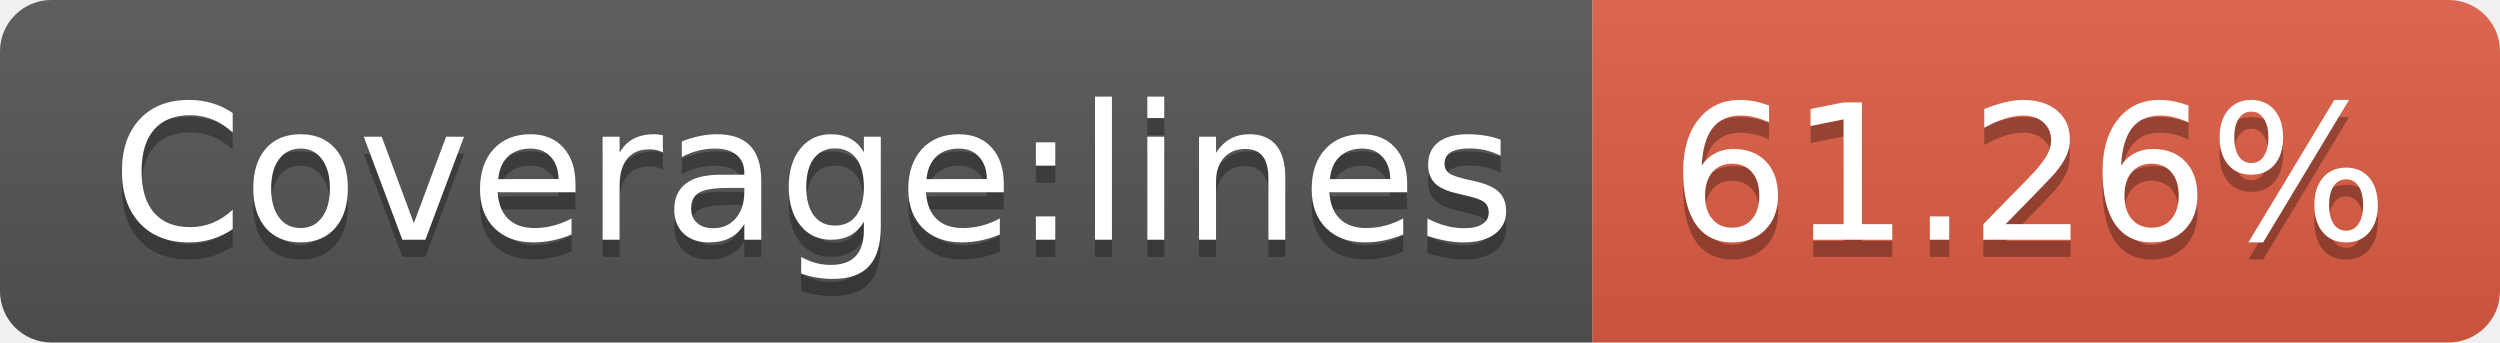
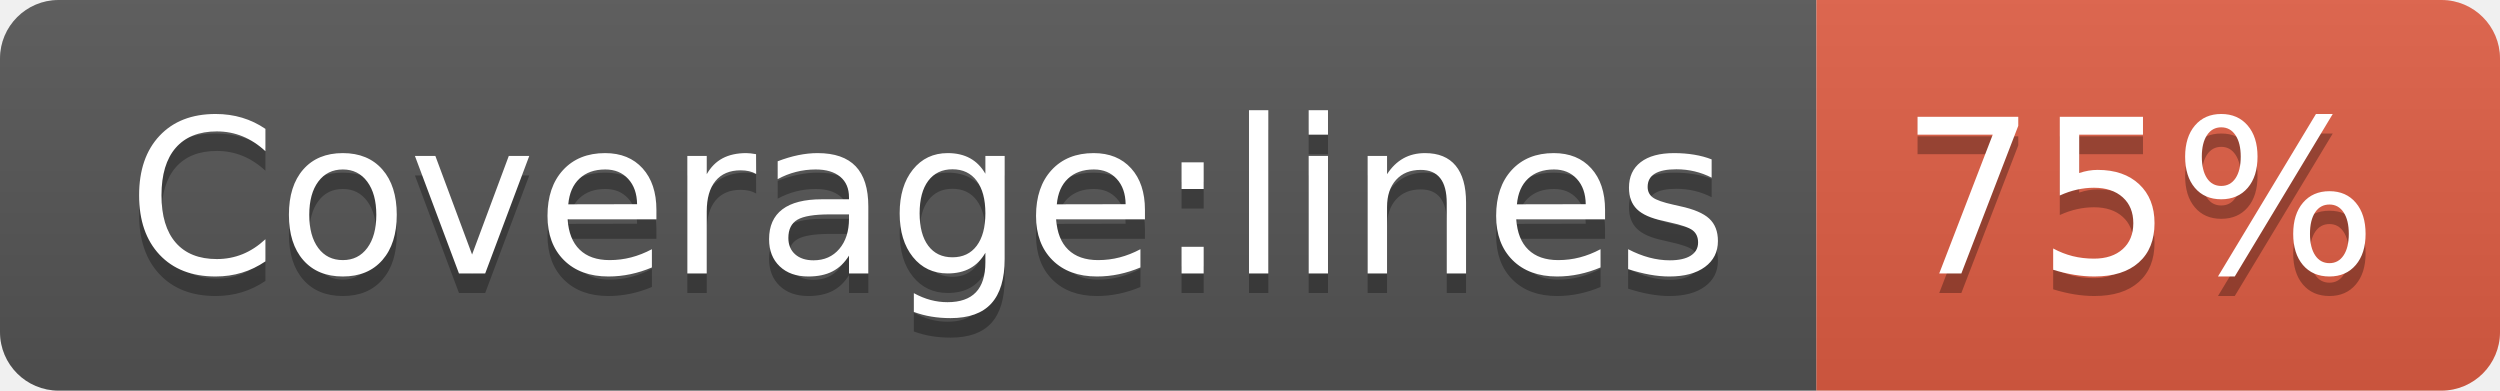
- <svg xmlns="http://www.w3.org/2000/svg" width="146" height="20" role="img" aria-label="Coverage:lines: 61.26%">
+ <svg xmlns="http://www.w3.org/2000/svg" width="128" height="20" role="img" aria-label="Coverage:lines: 75%">
  <linearGradient id="s" x2="0" y2="100%">
    <stop offset="0" stop-color="#bbb" stop-opacity=".1" />
    <stop offset="1" stop-opacity=".1" />
  </linearGradient>
  <clipPath id="r">
-     <rect width="146" height="20" rx="3" fill="#fff" />
+     <rect width="128" height="20" rx="3" fill="#fff" />
  </clipPath>
  <g clip-path="url(#r)">
    <rect width="93" height="20" fill="#555" />
-     <rect x="93" width="53" height="20" fill="#e05d44" />
-     <rect width="146" height="20" fill="url(#s)" />
+     <rect x="93" width="35" height="20" fill="#e05d44" />
+     <rect width="128" height="20" fill="url(#s)" />
  </g>
  <g fill="#fff" text-anchor="middle" font-family="Verdana,Geneva,DejaVu Sans,sans-serif" text-rendering="geometricPrecision" font-size="110">
    <text aria-hidden="true" x="475" y="150" fill="#010101" fill-opacity=".3" transform="scale(.1)" textLength="830">Coverage:lines</text>
    <text x="475" y="140" transform="scale(.1)" fill="#fff" textLength="830">Coverage:lines</text>
-     <text aria-hidden="true" x="1185" y="150" fill="#010101" fill-opacity=".3" transform="scale(.1)" textLength="430">61.26%</text>
-     <text x="1185" y="140" transform="scale(.1)" fill="#fff" textLength="430">61.26%</text>
+     <text aria-hidden="true" x="1095" y="150" fill="#010101" fill-opacity=".3" transform="scale(.1)" textLength="250">75%</text>
+     <text x="1095" y="140" transform="scale(.1)" fill="#fff" textLength="250">75%</text>
  </g>
</svg>
